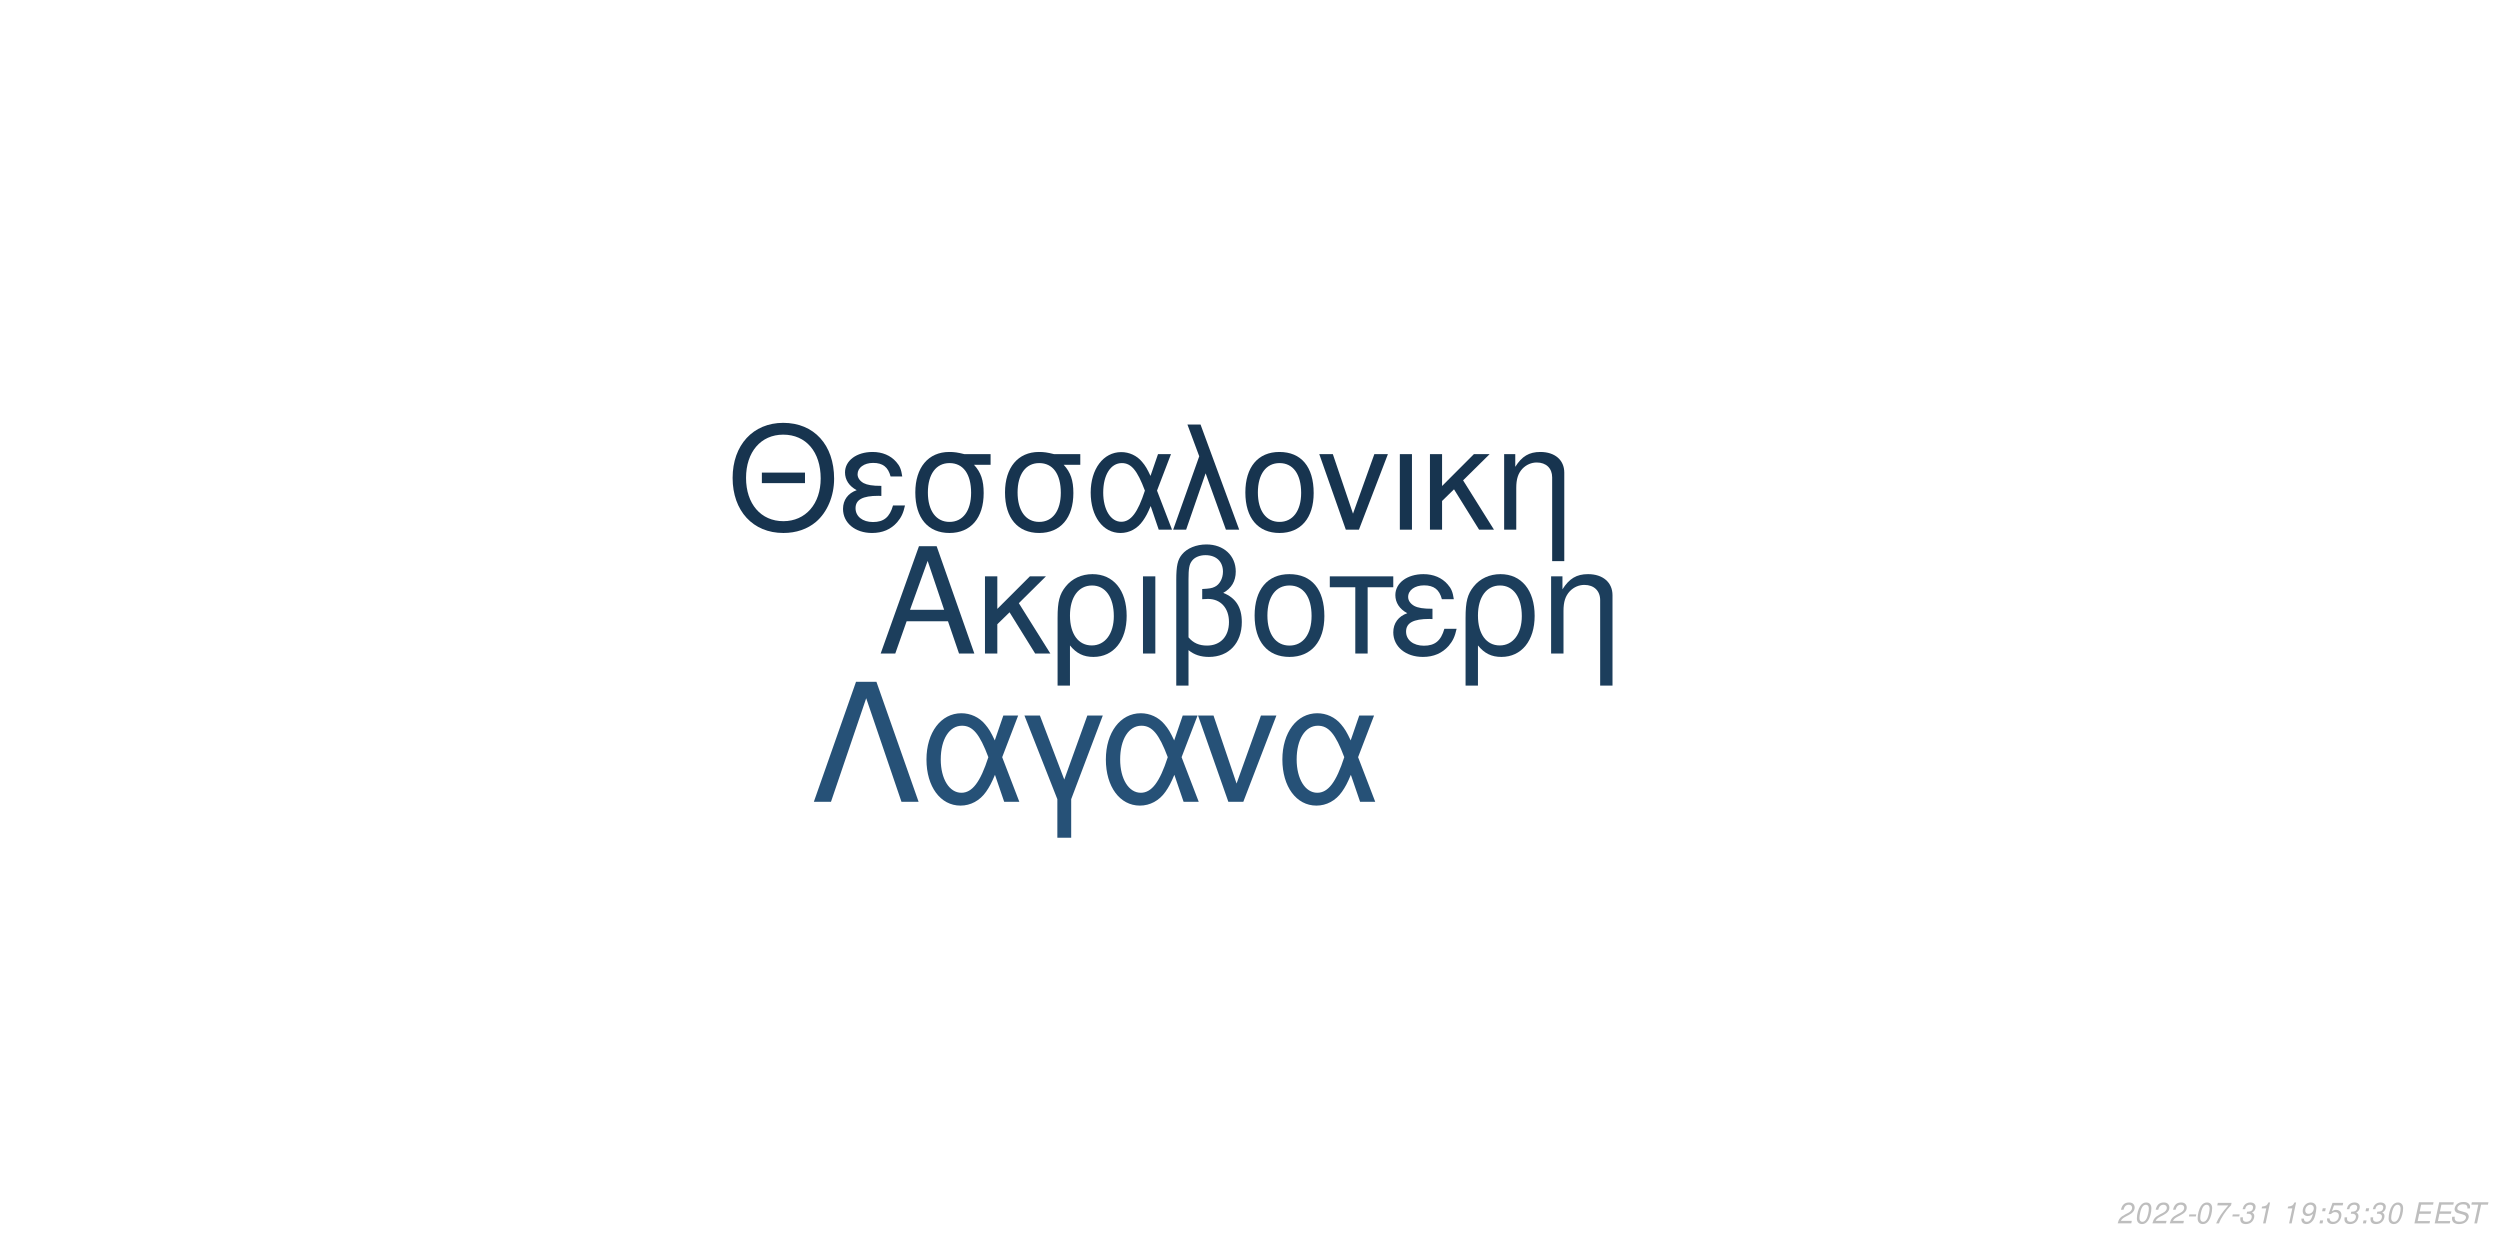
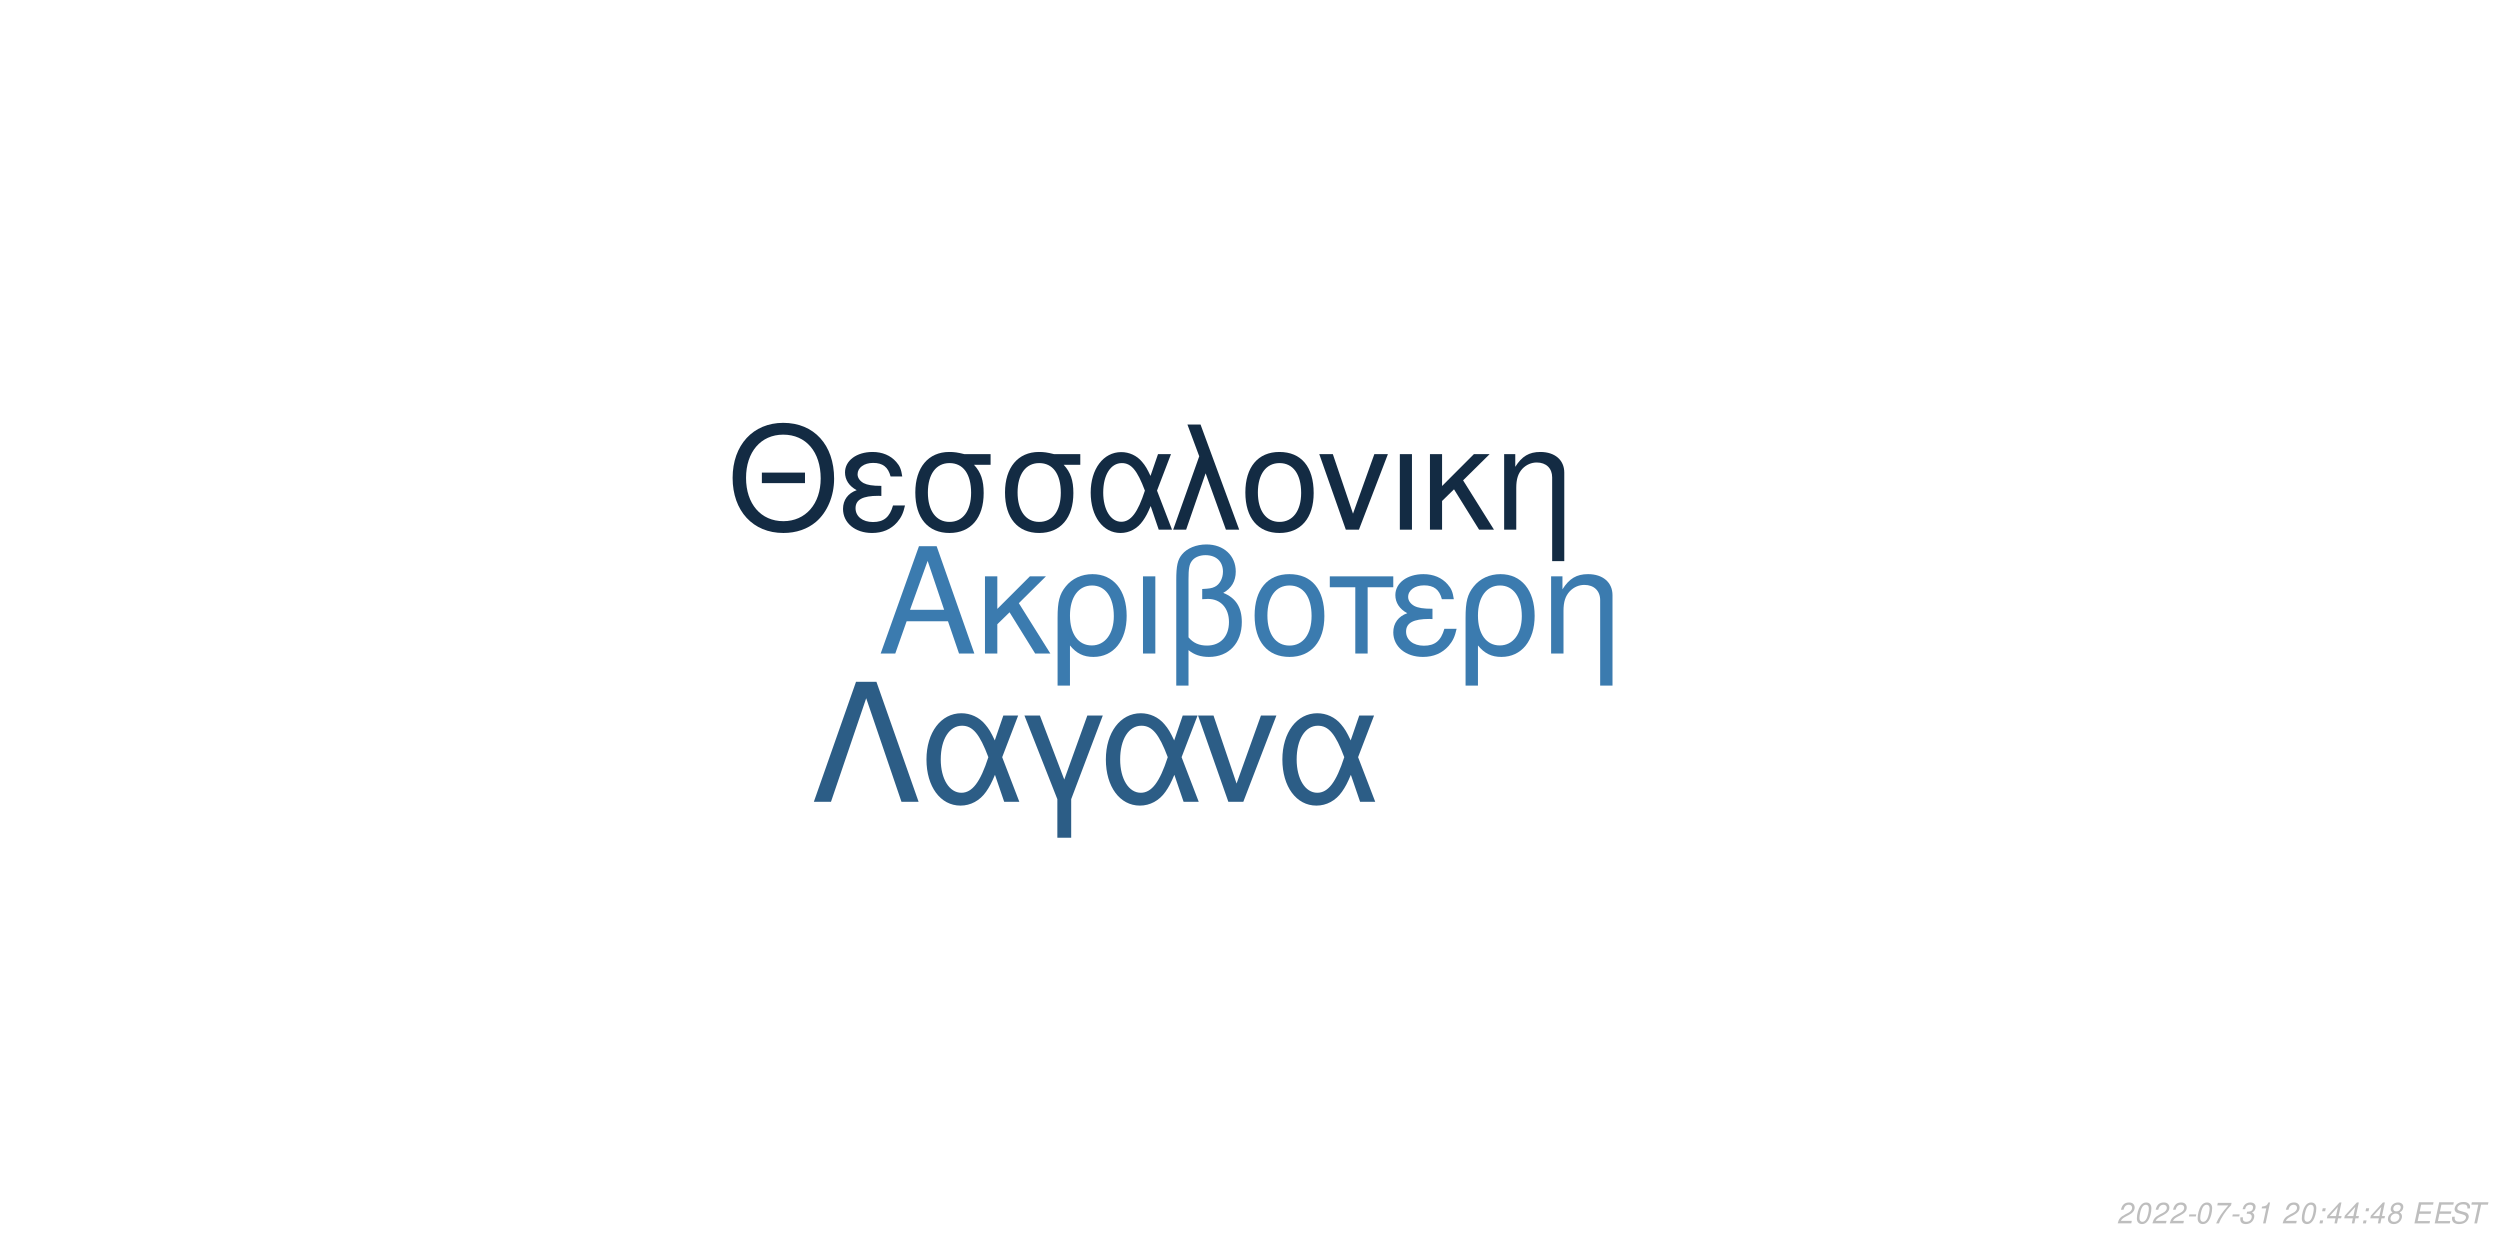
<svg xmlns="http://www.w3.org/2000/svg" xmlns:xlink="http://www.w3.org/1999/xlink" width="864pt" height="432pt" viewBox="0 0 864 432" version="1.1">
  <defs>
    <g>
      <symbol overflow="visible" id="glyph0-0">
        <path style="stroke:none;" d="" />
      </symbol>
      <symbol overflow="visible" id="glyph0-1">
        <path style="stroke:none;" d="M 24.125 -11.141 L 27.938 0 L 33.234 0 L 20.203 -37.094 L 14.094 -37.094 L 0.859 0 L 5.906 0 L 9.828 -11.141 Z M 22.797 -15.109 L 11 -15.109 L 17.094 -32.016 Z M 22.797 -15.109 " />
      </symbol>
      <symbol overflow="visible" id="glyph0-2">
        <path style="stroke:none;" d="M 7.172 -15.422 L 7.172 -26.672 L 2.906 -26.672 L 2.906 0 L 7.172 0 L 7.172 -10.125 L 11.406 -14.25 L 20.25 0 L 25.5 0 L 14.609 -17.406 L 23.969 -26.672 L 18.422 -26.672 Z M 7.172 -15.422 " />
      </symbol>
      <symbol overflow="visible" id="glyph0-3">
        <path style="stroke:none;" d="M 3 11.094 L 7.281 11.094 L 7.281 -2.797 C 9.516 -0.047 11.953 1.172 15.375 1.172 C 22.344 1.172 26.875 -4.422 26.875 -13.031 C 26.875 -21.891 22.297 -27.438 15.062 -27.438 C 11.297 -27.438 7.984 -25.906 5.797 -23.156 C 3.672 -20.516 3 -17.969 3 -12.359 Z M 14.906 -23.516 C 19.547 -23.516 22.438 -19.438 22.438 -12.922 C 22.438 -6.812 19.391 -2.797 14.812 -2.797 C 10.172 -2.797 7.281 -6.766 7.281 -13.125 C 7.281 -19.484 10.234 -23.516 14.906 -23.516 Z M 14.906 -23.516 " />
      </symbol>
      <symbol overflow="visible" id="glyph0-4">
        <path style="stroke:none;" d="M 3.516 0 L 7.781 0 L 7.781 -26.672 L 3.516 -26.672 Z M 3.516 0 " />
      </symbol>
      <symbol overflow="visible" id="glyph0-5">
        <path style="stroke:none;" d="M 4.016 11.094 L 8.25 11.094 L 8.25 -1.172 C 10.172 0.406 12.422 1.172 15.312 1.172 C 22.188 1.172 26.672 -3.609 26.672 -10.891 C 26.672 -15.984 24.578 -19.234 20.25 -20.969 C 23.109 -22.547 24.578 -25.031 24.578 -28.344 C 24.578 -33.844 20.406 -37.703 14.453 -37.703 C 10.938 -37.703 7.734 -36.391 6 -34.25 C 4.484 -32.422 4.016 -30.328 4.016 -25.391 Z M 8.25 -25.656 C 8.25 -29.359 8.5 -30.844 9.469 -32.062 C 10.375 -33.281 12.156 -34 14.094 -34 C 17.812 -34 20.156 -31.812 20.156 -28.297 C 20.156 -25.953 18.984 -23.812 17.297 -23.047 C 16.281 -22.547 15.469 -22.438 12.984 -22.297 L 12.984 -18.781 C 13.734 -18.828 14.344 -18.875 14.969 -18.875 C 19.344 -18.875 22.234 -15.719 22.234 -10.891 C 22.234 -5.906 19.281 -2.75 14.656 -2.75 C 11.953 -2.75 9.922 -3.609 8.25 -5.594 Z M 8.25 -25.656 " />
      </symbol>
      <symbol overflow="visible" id="glyph0-6">
        <path style="stroke:none;" d="M 14.094 -27.438 C 6.562 -27.438 2.094 -22.094 2.094 -13.125 C 2.094 -4.125 6.562 1.172 14.141 1.172 C 21.672 1.172 26.203 -4.172 26.203 -12.922 C 26.203 -22.188 21.828 -27.438 14.094 -27.438 Z M 14.141 -23.516 C 18.938 -23.516 21.781 -19.594 21.781 -12.984 C 21.781 -6.672 18.828 -2.75 14.141 -2.75 C 9.422 -2.75 6.516 -6.672 6.516 -13.125 C 6.516 -19.594 9.422 -23.516 14.141 -23.516 Z M 14.141 -23.516 " />
      </symbol>
      <symbol overflow="visible" id="glyph0-7">
        <path style="stroke:none;" d="M 7.891 0 L 12.156 0 L 12.156 -22.906 L 21.016 -22.906 L 21.016 -26.672 L -0.922 -26.672 L -0.922 -22.906 L 7.891 -22.906 Z M 7.891 0 " />
      </symbol>
      <symbol overflow="visible" id="glyph0-8">
        <path style="stroke:none;" d="M 14.562 -15.469 C 11.344 -15.469 9.562 -15.781 8.297 -16.438 C 6.922 -17.203 6.156 -18.328 6.156 -19.547 C 6.156 -21.891 8.453 -23.562 11.656 -23.562 C 15.062 -23.562 16.953 -22.094 17.812 -18.781 L 21.938 -18.781 C 21.578 -21.266 21.062 -22.5 19.797 -23.922 C 17.812 -26.203 14.906 -27.438 11.453 -27.438 C 5.797 -27.438 1.734 -24.375 1.734 -20.203 C 1.734 -17.609 3.156 -15.375 5.859 -13.938 C 2.797 -12.875 1.016 -10.484 1.016 -7.328 C 1.016 -2.391 5.297 1.172 11.25 1.172 C 14.969 1.172 17.906 -0.109 20.156 -2.641 C 21.578 -4.328 22.297 -5.797 22.906 -8.547 L 18.672 -8.547 C 17.5 -4.422 15.422 -2.703 11.609 -2.703 C 7.938 -2.703 5.438 -4.688 5.438 -7.578 C 5.438 -10.578 7.938 -11.953 13.484 -11.953 C 13.641 -11.953 14.094 -11.953 14.562 -11.906 Z M 14.562 -15.469 " />
      </symbol>
      <symbol overflow="visible" id="glyph0-9">
        <path style="stroke:none;" d="M 3.562 -26.672 L 3.562 0 L 7.844 0 L 7.844 -14.703 C 7.844 -17.906 8.5 -19.891 10.031 -21.531 C 11.406 -22.953 13.188 -23.719 15.062 -23.719 C 18.375 -23.719 20.516 -21.672 20.516 -18.469 L 20.516 11.094 L 24.781 11.094 L 24.781 -20.156 C 24.781 -24.578 21.469 -27.438 16.328 -27.438 C 12.359 -27.438 9.828 -25.906 7.484 -22.188 L 7.484 -26.672 Z M 3.562 -26.672 " />
      </symbol>
      <symbol overflow="visible" id="glyph1-0">
        <path style="stroke:none;" d="" />
      </symbol>
      <symbol overflow="visible" id="glyph1-1">
        <path style="stroke:none;" d="M 26.859 -19.734 L 11.953 -19.734 L 11.953 -16.094 L 26.859 -16.094 Z M 19.328 -36.922 C 8.922 -36.922 1.844 -29.25 1.844 -17.891 C 1.844 -6.484 8.875 1.141 19.391 1.141 C 23.812 1.141 27.703 -0.203 30.641 -2.688 C 34.578 -6.031 36.922 -11.656 36.922 -17.594 C 36.922 -29.297 30 -36.922 19.328 -36.922 Z M 19.328 -32.844 C 27.203 -32.844 32.281 -26.906 32.281 -17.688 C 32.281 -8.922 27.062 -2.938 19.391 -2.938 C 11.609 -2.938 6.484 -8.922 6.484 -17.891 C 6.484 -26.859 11.609 -32.844 19.328 -32.844 Z M 19.328 -32.844 " />
      </symbol>
      <symbol overflow="visible" id="glyph1-2">
        <path style="stroke:none;" d="M 14.25 -15.141 C 11.109 -15.141 9.375 -15.453 8.125 -16.094 C 6.781 -16.844 6.031 -17.938 6.031 -19.141 C 6.031 -21.422 8.266 -23.078 11.406 -23.078 C 14.75 -23.078 16.594 -21.625 17.438 -18.391 L 21.469 -18.391 C 21.125 -20.828 20.625 -22.031 19.391 -23.422 C 17.438 -25.656 14.594 -26.859 11.219 -26.859 C 5.688 -26.859 1.688 -23.875 1.688 -19.781 C 1.688 -17.234 3.094 -15.047 5.734 -13.656 C 2.734 -12.609 1 -10.266 1 -7.172 C 1 -2.344 5.188 1.141 11.016 1.141 C 14.656 1.141 17.547 -0.094 19.734 -2.594 C 21.125 -4.234 21.828 -5.688 22.422 -8.375 L 18.281 -8.375 C 17.141 -4.328 15.094 -2.641 11.359 -2.641 C 7.766 -2.641 5.328 -4.578 5.328 -7.422 C 5.328 -10.359 7.766 -11.703 13.203 -11.703 C 13.359 -11.703 13.797 -11.703 14.25 -11.656 Z M 14.25 -15.141 " />
      </symbol>
      <symbol overflow="visible" id="glyph1-3">
        <path style="stroke:none;" d="M 29 -26.109 L 19.938 -26.109 C 17.594 -26.703 16.438 -26.859 14.703 -26.859 C 7.469 -26.859 2.984 -21.469 2.984 -12.859 C 2.984 -4.031 7.375 1.141 14.797 1.141 C 22.172 1.141 26.609 -4.078 26.609 -12.656 C 26.609 -17.047 25.656 -19.828 23.266 -22.422 L 29 -22.422 Z M 14.797 -23.016 C 19.531 -23.016 22.266 -19.234 22.266 -12.75 C 22.266 -6.531 19.438 -2.688 14.797 -2.688 C 10.172 -2.688 7.328 -6.531 7.328 -12.859 C 7.328 -19.188 10.172 -23.016 14.797 -23.016 Z M 14.797 -23.016 " />
      </symbol>
      <symbol overflow="visible" id="glyph1-4">
        <path style="stroke:none;" d="M 29.344 -26.109 L 24.859 -26.109 L 22.266 -18.578 C 21.125 -21.031 20.484 -22.125 19.328 -23.469 C 17.547 -25.609 14.906 -26.812 12.156 -26.812 C 5.984 -26.812 1.594 -20.984 1.594 -12.812 C 1.594 -4.578 5.828 1.141 11.906 1.141 C 14.953 1.141 17.734 -0.344 19.625 -3.047 C 20.672 -4.531 21.281 -5.688 22.328 -8.172 L 25.109 0 L 29.703 0 L 24.516 -13.5 Z M 20.328 -13.5 C 17.891 -5.922 15.453 -2.734 12.156 -2.734 C 8.516 -2.734 5.922 -6.922 5.922 -12.812 C 5.922 -18.938 8.516 -23.016 12.359 -23.016 C 15.594 -23.016 17.688 -20.531 20.328 -13.5 Z M 20.328 -13.5 " />
      </symbol>
      <symbol overflow="visible" id="glyph1-5">
        <path style="stroke:none;" d="M 1.094 0 L 5.578 0 L 12.312 -19.484 L 19.328 0 L 23.922 0 L 10.562 -36.328 L 6.031 -36.328 L 10.109 -25.359 Z M 1.094 0 " />
      </symbol>
      <symbol overflow="visible" id="glyph1-6">
        <path style="stroke:none;" d="M 13.797 -26.859 C 6.422 -26.859 2.047 -21.625 2.047 -12.859 C 2.047 -4.031 6.422 1.141 13.859 1.141 C 21.234 1.141 25.656 -4.078 25.656 -12.656 C 25.656 -21.719 21.375 -26.859 13.797 -26.859 Z M 13.859 -23.016 C 18.531 -23.016 21.328 -19.188 21.328 -12.703 C 21.328 -6.531 18.438 -2.688 13.859 -2.688 C 9.219 -2.688 6.375 -6.531 6.375 -12.859 C 6.375 -19.188 9.219 -23.016 13.859 -23.016 Z M 13.859 -23.016 " />
      </symbol>
      <symbol overflow="visible" id="glyph1-7">
        <path style="stroke:none;" d="M 14.297 0 L 24.312 -26.109 L 19.625 -26.109 L 12.25 -5.531 L 5.281 -26.109 L 0.594 -26.109 L 9.766 0 Z M 14.297 0 " />
      </symbol>
      <symbol overflow="visible" id="glyph1-8">
        <path style="stroke:none;" d="M 3.438 0 L 7.625 0 L 7.625 -26.109 L 3.438 -26.109 Z M 3.438 0 " />
      </symbol>
      <symbol overflow="visible" id="glyph1-9">
        <path style="stroke:none;" d="M 7.031 -15.094 L 7.031 -26.109 L 2.844 -26.109 L 2.844 0 L 7.031 0 L 7.031 -9.922 L 11.156 -13.953 L 19.828 0 L 24.969 0 L 14.297 -17.047 L 23.469 -26.109 L 18.031 -26.109 Z M 7.031 -15.094 " />
      </symbol>
      <symbol overflow="visible" id="glyph1-10">
        <path style="stroke:none;" d="M 3.484 -26.109 L 3.484 0 L 7.672 0 L 7.672 -14.406 C 7.672 -17.547 8.328 -19.484 9.812 -21.078 C 11.156 -22.469 12.906 -23.219 14.75 -23.219 C 17.984 -23.219 20.078 -21.234 20.078 -18.094 L 20.078 10.859 L 24.266 10.859 L 24.266 -19.734 C 24.266 -24.062 21.031 -26.859 16 -26.859 C 12.109 -26.859 9.609 -25.359 7.328 -21.719 L 7.328 -26.109 Z M 3.484 -26.109 " />
      </symbol>
      <symbol overflow="visible" id="glyph2-0">
        <path style="stroke:none;" d="" />
      </symbol>
      <symbol overflow="visible" id="glyph2-1">
        <path style="stroke:none;" d="M 22.531 -41.484 L 15.484 -41.484 L 0.906 0 L 6.828 0 L 19 -35.797 L 31.188 0 L 37.109 0 Z M 22.531 -41.484 " />
      </symbol>
      <symbol overflow="visible" id="glyph2-2">
        <path style="stroke:none;" d="M 33.516 -29.812 L 28.391 -29.812 L 25.438 -21.219 C 24.125 -24.016 23.391 -25.266 22.078 -26.797 C 20.031 -29.25 17.016 -30.609 13.891 -30.609 C 6.828 -30.609 1.828 -23.953 1.828 -14.625 C 1.828 -5.234 6.656 1.312 13.594 1.312 C 17.078 1.312 20.266 -0.391 22.422 -3.469 C 23.609 -5.172 24.297 -6.484 25.5 -9.328 L 28.688 0 L 33.922 0 L 28 -15.422 Z M 23.219 -15.422 C 20.422 -6.766 17.641 -3.125 13.891 -3.125 C 9.734 -3.125 6.766 -7.906 6.766 -14.625 C 6.766 -21.625 9.734 -26.297 14.109 -26.297 C 17.812 -26.297 20.203 -23.453 23.219 -15.422 Z M 23.219 -15.422 " />
      </symbol>
      <symbol overflow="visible" id="glyph2-3">
        <path style="stroke:none;" d="M 12.062 12.406 L 16.844 12.406 L 16.844 -0.906 L 27.766 -29.812 L 22.422 -29.812 L 14.453 -7.688 L 6.031 -29.812 L 0.688 -29.812 L 12.062 -0.906 Z M 12.062 12.406 " />
      </symbol>
      <symbol overflow="visible" id="glyph2-4">
        <path style="stroke:none;" d="M 16.328 0 L 27.766 -29.812 L 22.422 -29.812 L 14 -6.312 L 6.031 -29.812 L 0.688 -29.812 L 11.156 0 Z M 16.328 0 " />
      </symbol>
      <symbol overflow="visible" id="glyph3-0">
        <path style="stroke:none;" d="" />
      </symbol>
      <symbol overflow="visible" id="glyph3-1">
        <path style="stroke:none;" d="M 5.234 -0.875 L 1.469 -0.875 C 1.641 -1.375 2.203 -1.891 3.109 -2.344 L 4.234 -2.938 C 5.562 -3.625 6.219 -4.469 6.219 -5.484 C 6.219 -5.938 6.062 -6.359 5.797 -6.656 C 5.469 -7.047 4.984 -7.234 4.312 -7.234 C 2.766 -7.234 1.891 -6.453 1.484 -4.734 L 2.375 -4.734 C 2.484 -5.188 2.609 -5.484 2.797 -5.75 C 3.094 -6.203 3.609 -6.453 4.188 -6.453 C 4.891 -6.453 5.344 -6.031 5.344 -5.375 C 5.344 -4.703 4.859 -4.094 4.016 -3.656 L 2.984 -3.125 C 1.234 -2.188 0.797 -1.656 0.344 -0.016 L 5.047 -0.016 Z M 5.234 -0.875 " />
      </symbol>
      <symbol overflow="visible" id="glyph3-2">
        <path style="stroke:none;" d="M 4.203 -7.234 C 3.375 -7.234 2.688 -6.812 2.125 -5.984 C 1.484 -5.047 0.984 -3.188 0.984 -1.734 C 0.984 -1.109 1.172 -0.562 1.484 -0.266 C 1.797 0.047 2.281 0.234 2.766 0.234 C 3.625 0.234 4.281 -0.156 4.859 -1.016 C 5.516 -1.953 6 -3.797 6 -5.266 C 6 -6.5 5.328 -7.234 4.203 -7.234 Z M 4.094 -6.453 C 4.734 -6.453 5.125 -5.984 5.125 -5.156 C 5.125 -4.203 4.781 -2.625 4.406 -1.812 C 3.984 -0.938 3.516 -0.547 2.875 -0.547 C 2.25 -0.547 1.875 -1.031 1.875 -1.828 C 1.875 -2.797 2.203 -4.344 2.594 -5.203 C 2.984 -6.047 3.453 -6.453 4.094 -6.453 Z M 4.094 -6.453 " />
      </symbol>
      <symbol overflow="visible" id="glyph3-3">
        <path style="stroke:none;" d="M 3.516 -3.125 L 1.125 -3.125 L 0.969 -2.406 L 3.359 -2.406 Z M 3.516 -3.125 " />
      </symbol>
      <symbol overflow="visible" id="glyph3-4">
        <path style="stroke:none;" d="M 6.703 -7.094 L 1.953 -7.094 L 1.766 -6.219 L 5.594 -6.219 C 3.344 -3.688 2.266 -2.109 1.375 0 L 2.344 0 C 3.031 -1.906 4.828 -4.594 6.547 -6.281 Z M 6.703 -7.094 " />
      </symbol>
      <symbol overflow="visible" id="glyph3-5">
        <path style="stroke:none;" d="M 2.922 -3.312 C 3.125 -3.344 3.234 -3.344 3.375 -3.344 C 4.203 -3.344 4.688 -3 4.688 -2.406 C 4.688 -1.312 3.906 -0.547 2.781 -0.547 C 2.047 -0.547 1.594 -0.938 1.594 -1.562 C 1.594 -1.719 1.609 -1.844 1.656 -2.094 L 0.766 -2.094 C 0.734 -1.797 0.719 -1.641 0.719 -1.469 C 0.719 -0.375 1.406 0.234 2.641 0.234 C 3.547 0.234 4.297 -0.078 4.812 -0.656 C 5.266 -1.156 5.562 -1.875 5.562 -2.547 C 5.562 -3.125 5.344 -3.453 4.797 -3.734 C 5.641 -4.234 6.016 -4.844 6.016 -5.734 C 6.016 -6.656 5.312 -7.234 4.203 -7.234 C 3.375 -7.234 2.672 -6.938 2.188 -6.375 C 1.891 -6.031 1.703 -5.641 1.516 -4.906 L 2.391 -4.906 C 2.5 -5.359 2.594 -5.594 2.734 -5.812 C 3.047 -6.234 3.516 -6.453 4.078 -6.453 C 4.734 -6.453 5.141 -6.125 5.141 -5.578 C 5.141 -5.188 5.016 -4.797 4.797 -4.547 C 4.516 -4.234 4 -4.062 3.266 -4.062 L 3.078 -4.062 Z M 2.922 -3.312 " />
      </symbol>
      <symbol overflow="visible" id="glyph3-6">
        <path style="stroke:none;" d="M 3.703 -5.188 L 2.594 0 L 3.469 0 L 5.016 -7.234 L 4.438 -7.234 C 3.906 -6.156 3.688 -6.016 2.234 -5.812 L 2.109 -5.188 Z M 3.703 -5.188 " />
      </symbol>
      <symbol overflow="visible" id="glyph3-7">
        <path style="stroke:none;" d="" />
      </symbol>
      <symbol overflow="visible" id="glyph3-8">
-         <path style="stroke:none;" d="M 0.844 -1.656 C 0.844 -1.547 0.844 -1.438 0.844 -1.375 C 0.844 -0.406 1.531 0.234 2.578 0.234 C 3.203 0.234 3.766 0.016 4.297 -0.438 C 4.938 -1 5.312 -1.656 5.594 -2.719 C 5.844 -3.672 6.016 -4.766 6.016 -5.375 C 6.016 -5.844 5.844 -6.328 5.547 -6.656 C 5.203 -7.031 4.703 -7.234 4.062 -7.234 C 2.516 -7.234 1.297 -5.938 1.297 -4.266 C 1.297 -3.203 1.984 -2.547 3.047 -2.547 C 3.484 -2.547 3.953 -2.672 4.281 -2.891 C 4.406 -2.984 4.547 -3.078 4.828 -3.344 C 4.438 -1.484 3.703 -0.547 2.703 -0.547 C 2.109 -0.547 1.719 -0.938 1.719 -1.547 L 1.719 -1.656 Z M 3.953 -6.453 C 4.625 -6.453 5.141 -5.953 5.141 -5.281 C 5.141 -4.188 4.312 -3.312 3.297 -3.312 C 2.594 -3.312 2.172 -3.734 2.172 -4.453 C 2.172 -5.562 2.984 -6.453 3.953 -6.453 Z M 3.953 -6.453 " />
+         <path style="stroke:none;" d="M 2.359 -1.031 L 1.312 -1.031 L 1.094 0 L 2.141 0 Z M 3.266 -5.234 L 2.219 -5.234 L 2 -4.203 L 3.047 -4.203 Z M 3.266 -5.234 " />
      </symbol>
      <symbol overflow="visible" id="glyph3-9">
-         <path style="stroke:none;" d="M 2.359 -1.031 L 1.312 -1.031 L 1.094 0 L 2.141 0 Z M 3.266 -5.234 L 2.219 -5.234 L 2 -4.203 L 3.047 -4.203 Z M 3.266 -5.234 " />
+         <path style="stroke:none;" d="M 3.625 -1.75 L 3.266 0 L 4.141 0 L 4.516 -1.75 L 5.562 -1.75 L 5.734 -2.531 L 4.688 -2.531 L 5.688 -7.234 L 5.016 -7.234 L 0.844 -2.672 L 0.641 -1.75 Z M 3.797 -2.531 L 1.594 -2.531 L 4.469 -5.703 Z M 3.797 -2.531 " />
      </symbol>
      <symbol overflow="visible" id="glyph3-10">
-         <path style="stroke:none;" d="M 6.297 -7.094 L 2.594 -7.094 L 1.234 -3.234 L 2.047 -3.234 C 2.656 -3.766 2.938 -3.906 3.531 -3.906 C 4.328 -3.906 4.797 -3.453 4.797 -2.688 C 4.797 -1.438 3.969 -0.547 2.828 -0.547 C 2.031 -0.547 1.609 -0.938 1.578 -1.734 L 0.703 -1.734 L 0.703 -1.516 C 0.703 -0.938 0.844 -0.547 1.188 -0.266 C 1.562 0.062 2.078 0.234 2.703 0.234 C 3.656 0.234 4.391 -0.156 4.984 -0.922 C 5.422 -1.5 5.672 -2.234 5.672 -2.953 C 5.672 -4 4.938 -4.672 3.812 -4.672 C 3.328 -4.672 2.906 -4.547 2.406 -4.234 L 3.109 -6.219 L 6.109 -6.219 Z M 6.297 -7.094 " />
+         <path style="stroke:none;" d="M 4.766 -3.797 C 5.078 -3.969 5.234 -4.078 5.438 -4.234 C 5.812 -4.594 6.062 -5.172 6.062 -5.734 C 6.062 -6.625 5.344 -7.234 4.266 -7.234 C 2.812 -7.234 1.703 -6.219 1.703 -4.875 C 1.703 -4.406 1.875 -4.125 2.359 -3.812 C 1.297 -3.312 0.75 -2.516 0.75 -1.469 C 0.75 -0.438 1.547 0.234 2.812 0.234 C 3.656 0.234 4.359 -0.094 4.938 -0.734 C 5.359 -1.234 5.609 -1.859 5.609 -2.438 C 5.609 -3.047 5.312 -3.516 4.766 -3.797 Z M 4.109 -6.453 C 4.797 -6.453 5.188 -6.125 5.188 -5.578 C 5.188 -5.266 5.062 -4.922 4.859 -4.672 C 4.562 -4.312 4.188 -4.156 3.656 -4.156 C 2.984 -4.156 2.594 -4.453 2.594 -4.984 C 2.594 -5.859 3.203 -6.453 4.109 -6.453 Z M 3.453 -3.406 C 4.234 -3.406 4.734 -2.984 4.734 -2.312 C 4.734 -1.312 3.922 -0.547 2.875 -0.547 C 2.125 -0.547 1.625 -0.969 1.625 -1.625 C 1.625 -2.609 2.438 -3.406 3.453 -3.406 Z M 3.453 -3.406 " />
      </symbol>
      <symbol overflow="visible" id="glyph3-11">
        <path style="stroke:none;" d="M 2.547 -3.312 L 6.5 -3.312 L 6.688 -4.141 L 2.719 -4.141 L 3.219 -6.469 L 7.344 -6.469 L 7.516 -7.297 L 2.453 -7.297 L 0.906 0 L 6.125 0 L 6.297 -0.812 L 2.016 -0.812 Z M 2.547 -3.312 " />
      </symbol>
      <symbol overflow="visible" id="glyph3-12">
        <path style="stroke:none;" d="M 7.062 -5.156 C 7.125 -5.438 7.141 -5.562 7.141 -5.703 C 7.141 -6.156 6.938 -6.594 6.594 -6.891 C 6.188 -7.25 5.656 -7.406 4.875 -7.406 C 3.844 -7.406 3.047 -7.125 2.5 -6.562 C 2.094 -6.141 1.781 -5.438 1.781 -4.922 C 1.781 -4.297 2.219 -3.766 2.891 -3.562 L 4.594 -3.094 C 5.406 -2.859 5.734 -2.578 5.734 -2.094 C 5.734 -1.781 5.547 -1.406 5.266 -1.141 C 4.844 -0.766 4.266 -0.578 3.453 -0.578 C 2.328 -0.578 1.812 -0.984 1.812 -1.906 C 1.812 -2.047 1.812 -2.125 1.844 -2.312 L 0.984 -2.312 C 0.906 -2.062 0.891 -1.906 0.891 -1.688 C 0.891 -0.484 1.797 0.234 3.297 0.234 C 4.359 0.234 5.234 -0.062 5.812 -0.609 C 6.344 -1.078 6.688 -1.797 6.688 -2.375 C 6.688 -2.641 6.609 -2.906 6.453 -3.156 C 6.234 -3.5 5.938 -3.703 5.469 -3.828 L 3.75 -4.312 C 2.984 -4.547 2.734 -4.734 2.734 -5.188 C 2.734 -5.547 2.875 -5.844 3.188 -6.109 C 3.547 -6.438 4.031 -6.594 4.703 -6.594 C 5.266 -6.594 5.688 -6.484 5.906 -6.297 C 6.094 -6.125 6.219 -5.797 6.219 -5.516 C 6.219 -5.422 6.203 -5.344 6.188 -5.156 Z M 7.062 -5.156 " />
      </symbol>
      <symbol overflow="visible" id="glyph3-13">
        <path style="stroke:none;" d="M 4.938 -6.469 L 7.312 -6.469 L 7.484 -7.297 L 1.75 -7.297 L 1.578 -6.469 L 3.984 -6.469 L 2.609 0 L 3.547 0 Z M 4.938 -6.469 " />
      </symbol>
    </g>
  </defs>
  <g id="surface1">
    <rect x="0" y="0" width="864" height="432" style="fill:rgb(100%,100%,100%);fill-opacity:1;stroke:none;" />
-     <g style="fill:rgb(10.98%,24.314%,36.078%);fill-opacity:1;">
+     <g style="fill:rgb(23.137%,48.235%,68.627%);fill-opacity:1;">
      <use xlink:href="#glyph0-1" x="303.5" y="225.861" />
      <use xlink:href="#glyph0-2" x="337.5" y="225.861" />
      <use xlink:href="#glyph0-3" x="362.5" y="225.861" />
      <use xlink:href="#glyph0-4" x="391.5" y="225.861" />
      <use xlink:href="#glyph0-5" x="402.5" y="225.861" />
      <use xlink:href="#glyph0-6" x="431.5" y="225.861" />
      <use xlink:href="#glyph0-7" x="460.5" y="225.861" />
      <use xlink:href="#glyph0-8" x="480.5" y="225.861" />
      <use xlink:href="#glyph0-3" x="503.5" y="225.861" />
      <use xlink:href="#glyph0-9" x="532.5" y="225.861" />
    </g>
-     <g style="fill:rgb(9.02%,20.392%,30.98%);fill-opacity:1;">
+     <g style="fill:rgb(7.451%,16.863%,26.275%);fill-opacity:1;">
      <use xlink:href="#glyph1-1" x="251.348" y="183.058" />
      <use xlink:href="#glyph1-2" x="290.348" y="183.058" />
      <use xlink:href="#glyph1-3" x="313.348" y="183.058" />
      <use xlink:href="#glyph1-3" x="344.348" y="183.058" />
      <use xlink:href="#glyph1-4" x="375.348" y="183.058" />
      <use xlink:href="#glyph1-5" x="404.348" y="183.058" />
      <use xlink:href="#glyph1-6" x="428.348" y="183.058" />
      <use xlink:href="#glyph1-7" x="455.348" y="183.058" />
      <use xlink:href="#glyph1-8" x="480.348" y="183.058" />
      <use xlink:href="#glyph1-9" x="491.348" y="183.058" />
      <use xlink:href="#glyph1-10" x="516.348" y="183.058" />
    </g>
-     <g style="fill:rgb(14.902%,31.765%,46.667%);fill-opacity:1;">
+     <g style="fill:rgb(17.255%,36.471%,52.549%);fill-opacity:1;">
      <use xlink:href="#glyph2-1" x="280.359" y="277.105" />
      <use xlink:href="#glyph2-2" x="318.359" y="277.105" />
      <use xlink:href="#glyph2-3" x="353.359" y="277.105" />
      <use xlink:href="#glyph2-2" x="380.359" y="277.105" />
      <use xlink:href="#glyph2-4" x="413.359" y="277.105" />
      <use xlink:href="#glyph2-2" x="441.359" y="277.105" />
    </g>
    <g style="fill:rgb(74.51%,74.51%,74.51%);fill-opacity:1;">
      <use xlink:href="#glyph3-1" x="731.52" y="422.81" />
      <use xlink:href="#glyph3-2" x="737.52" y="422.81" />
      <use xlink:href="#glyph3-1" x="743.52" y="422.81" />
      <use xlink:href="#glyph3-1" x="749.52" y="422.81" />
      <use xlink:href="#glyph3-3" x="755.52" y="422.81" />
      <use xlink:href="#glyph3-2" x="758.52" y="422.81" />
      <use xlink:href="#glyph3-4" x="764.52" y="422.81" />
      <use xlink:href="#glyph3-3" x="770.52" y="422.81" />
      <use xlink:href="#glyph3-5" x="773.52" y="422.81" />
      <use xlink:href="#glyph3-6" x="779.52" y="422.81" />
      <use xlink:href="#glyph3-7" x="785.52" y="422.81" />
-       <use xlink:href="#glyph3-6" x="788.52" y="422.81" />
-       <use xlink:href="#glyph3-8" x="794.52" y="422.81" />
-       <use xlink:href="#glyph3-9" x="800.52" y="422.81" />
-       <use xlink:href="#glyph3-10" x="803.52" y="422.81" />
-       <use xlink:href="#glyph3-5" x="809.52" y="422.81" />
-       <use xlink:href="#glyph3-9" x="815.52" y="422.81" />
-       <use xlink:href="#glyph3-5" x="818.52" y="422.81" />
-       <use xlink:href="#glyph3-2" x="824.52" y="422.81" />
+       <use xlink:href="#glyph3-1" x="788.52" y="422.81" />
+       <use xlink:href="#glyph3-2" x="794.52" y="422.81" />
+       <use xlink:href="#glyph3-8" x="800.52" y="422.81" />
+       <use xlink:href="#glyph3-9" x="803.52" y="422.81" />
+       <use xlink:href="#glyph3-9" x="809.52" y="422.81" />
+       <use xlink:href="#glyph3-8" x="815.52" y="422.81" />
+       <use xlink:href="#glyph3-9" x="818.52" y="422.81" />
+       <use xlink:href="#glyph3-10" x="824.52" y="422.81" />
      <use xlink:href="#glyph3-7" x="830.52" y="422.81" />
      <use xlink:href="#glyph3-11" x="833.52" y="422.81" />
      <use xlink:href="#glyph3-11" x="840.52" y="422.81" />
      <use xlink:href="#glyph3-12" x="846.52" y="422.81" />
      <use xlink:href="#glyph3-13" x="852.52" y="422.81" />
    </g>
  </g>
</svg>
